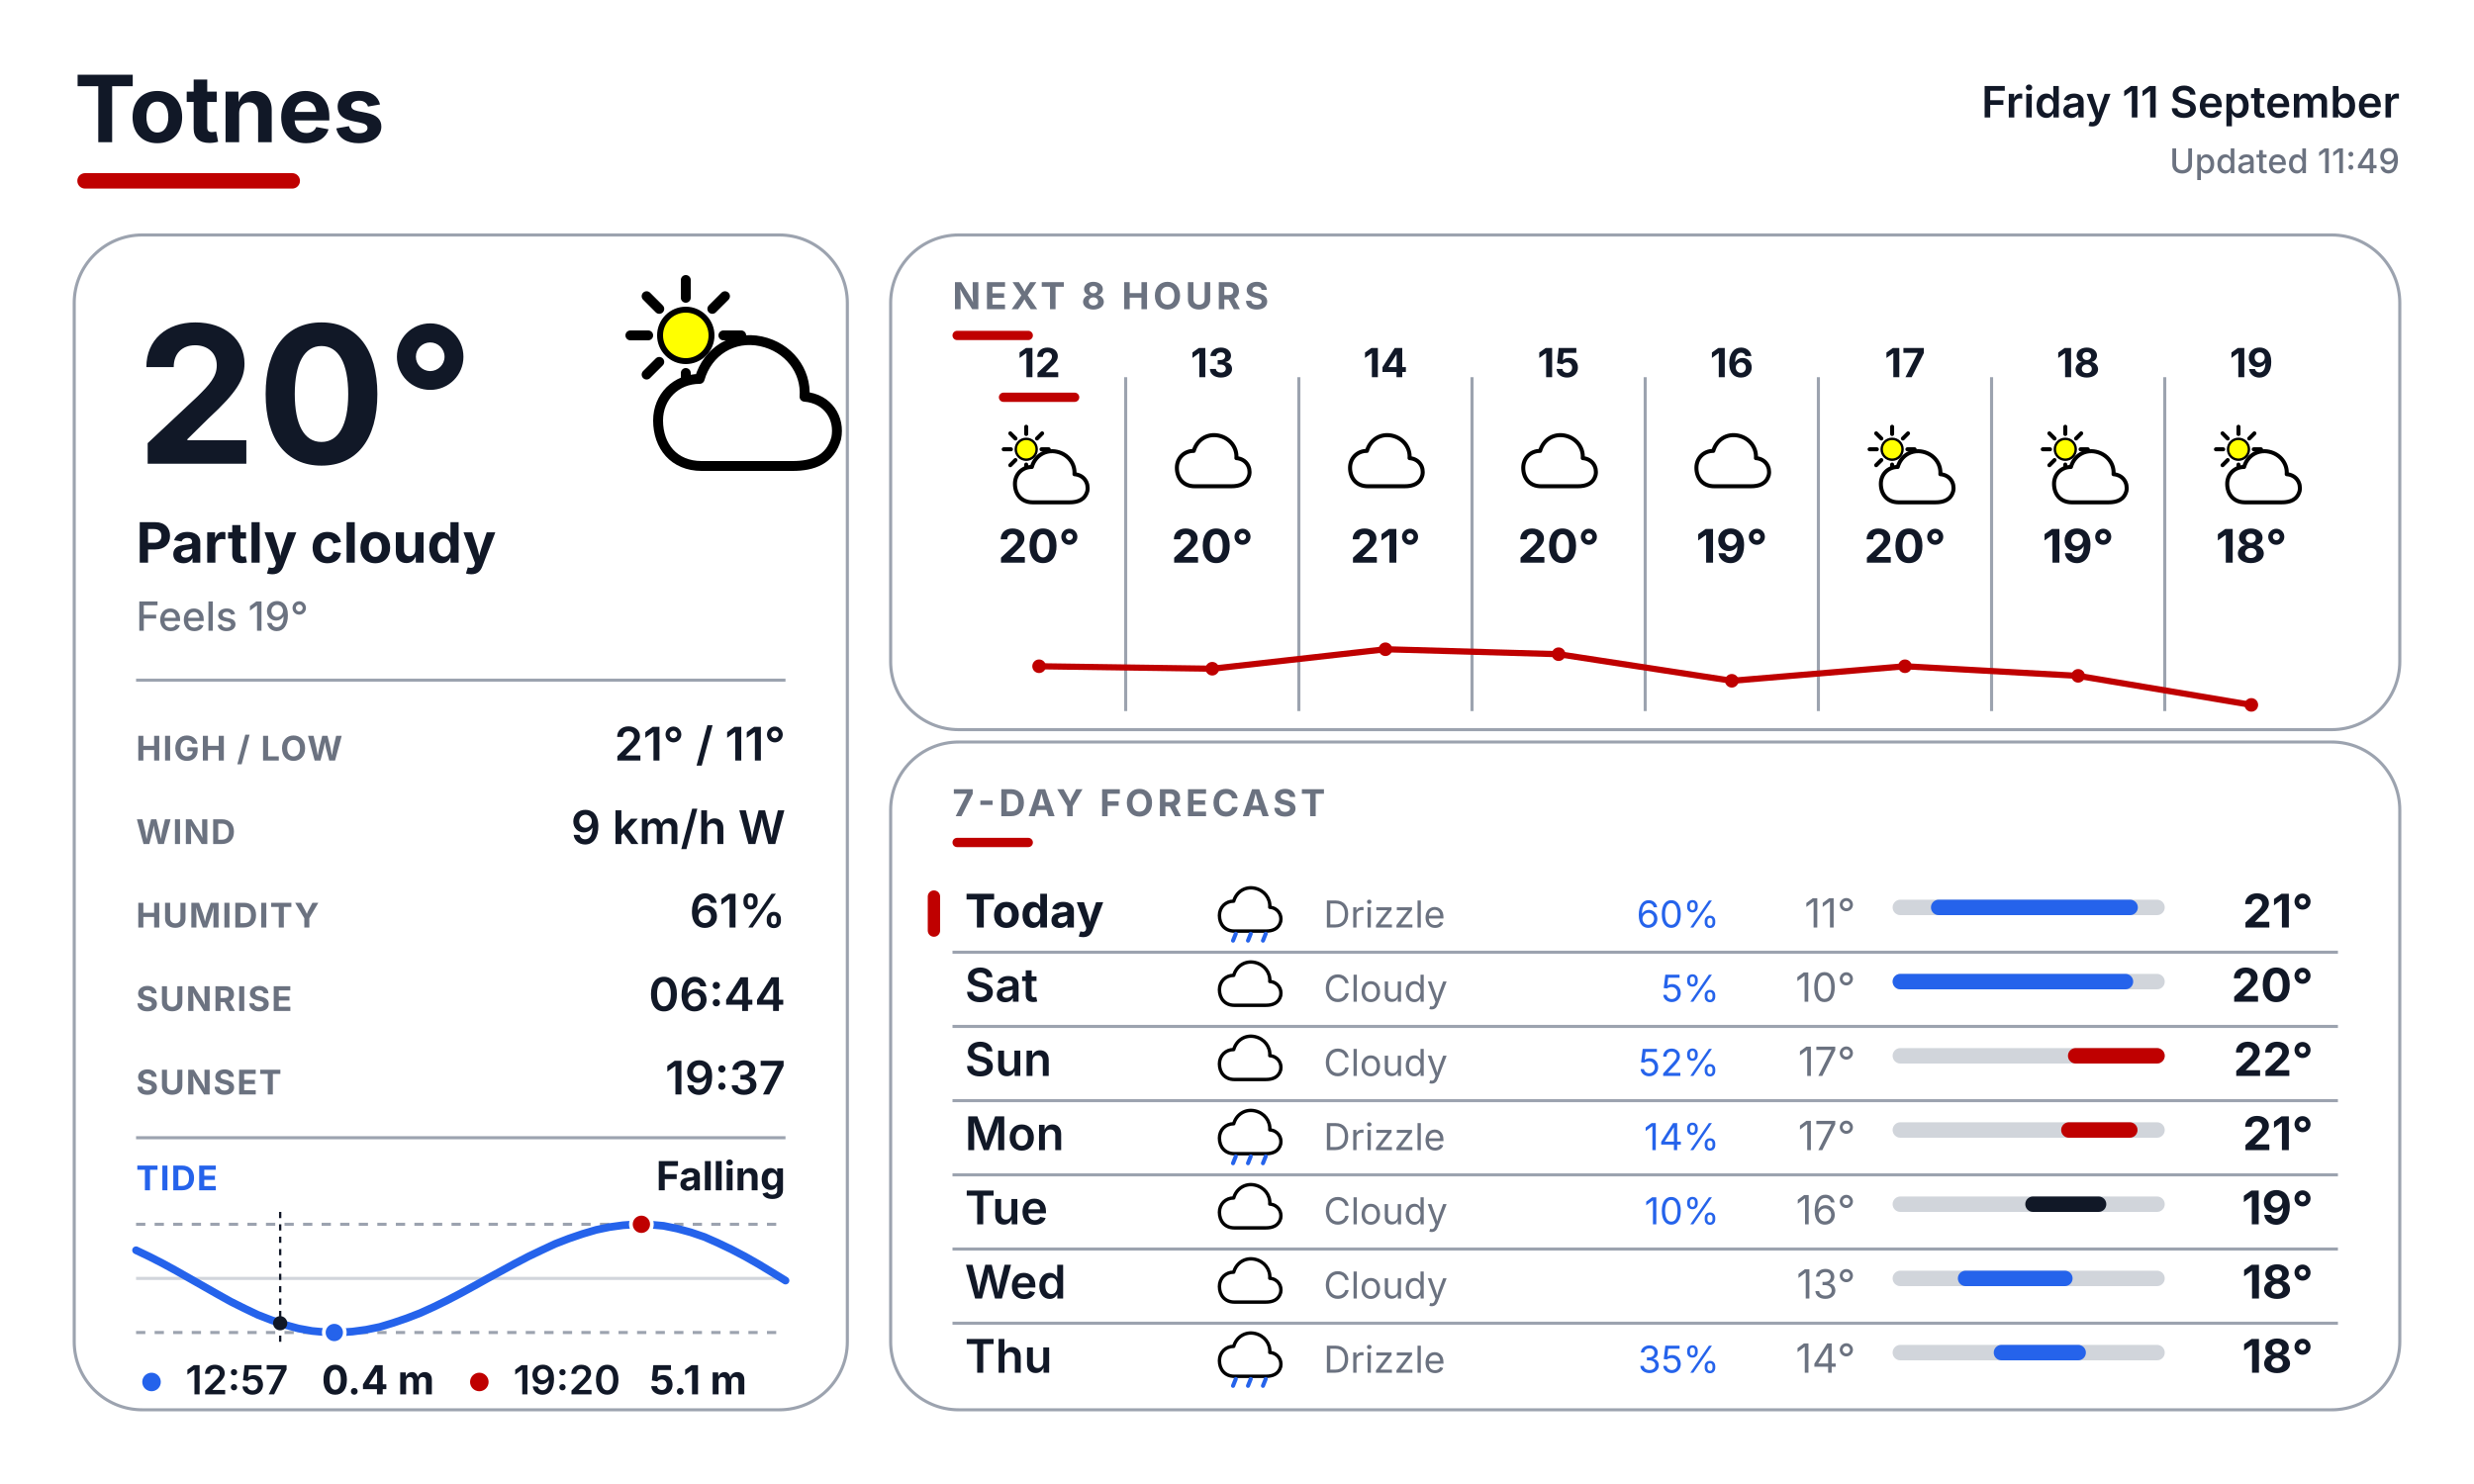
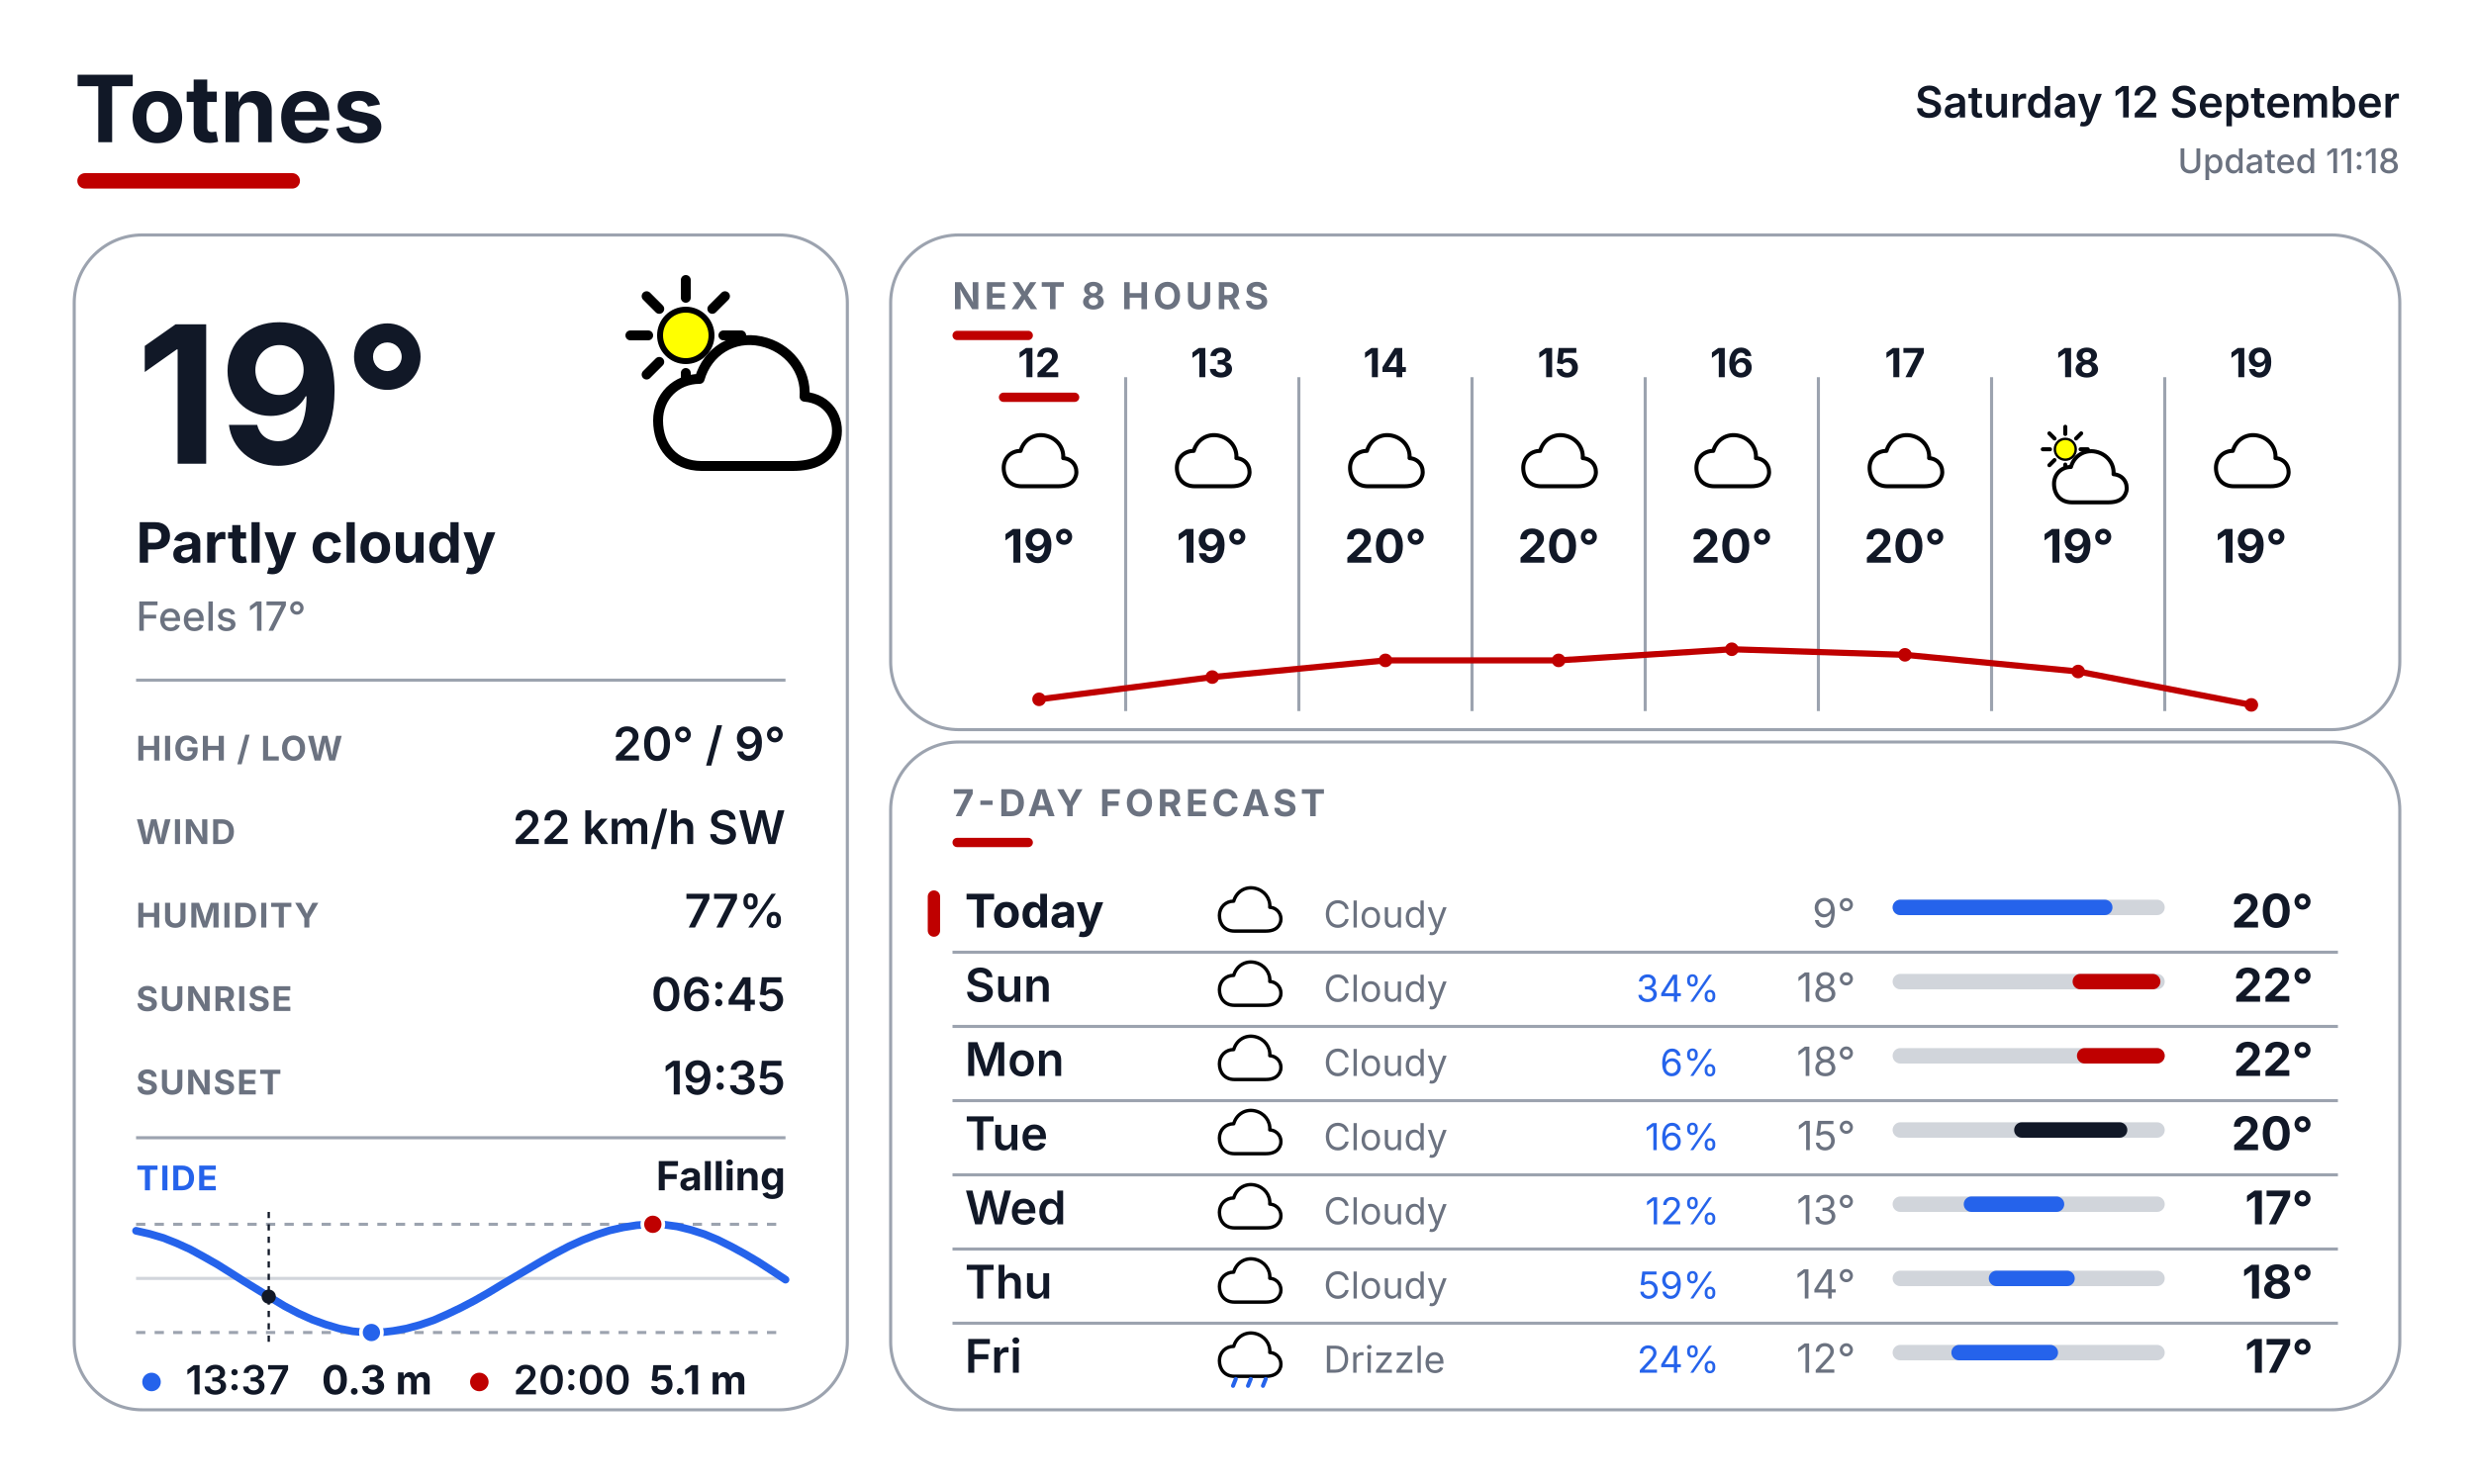
<svg xmlns="http://www.w3.org/2000/svg" width="800" height="480" viewBox="0 0 800 480" fill="none">
  <defs>
    <style>
      text { font-family: Inter, Arial, Helvetica, sans-serif; }
      .place { font-size: 30px; font-weight: 700; fill: #111827; }
      .date { font-size: 14px; font-weight: 600; fill: #111827; }
      .updated { font-size: 11px; font-weight: 500; fill: #6B7280; }
      .temp { font-size: 62px; font-weight: 700; fill: #111827; }
      .cond { font-size: 18px; font-weight: 700; fill: #111827; }
      .feels { font-size: 13px; font-weight: 500; fill: #6B7280; }
      .slabel { font-size: 11px; font-weight: 700; letter-spacing: 0.04em; fill: #6B7280; }
      .svalue { font-size: 15px; font-weight: 600; fill: #111827; }
      .sec { font-size: 12px; font-weight: 700; letter-spacing: 0.10em; fill: #6B7280; }
      .tidelabel { font-size: 11px; font-weight: 700; letter-spacing: 0.04em; fill: #2563EB; }
      .tidestate { font-size: 13px; font-weight: 700; fill: #111827; }
    </style>
  </defs>
  <rect width="800" height="480" fill="#FFFFFF" />
  <text x="24" y="46" class="place">Totnes</text>
  <rect x="25" y="56" width="72" height="5" rx="2.5" fill="#BF0000" />
-   <text x="776" y="38" text-anchor="end" class="date">Friday 11 September</text>
-   <text x="776" y="56" text-anchor="end" class="updated">Updated 11:49</text>
+   <text x="776" y="38" text-anchor="end" class="date">Saturday 12 September</text>
+   <text x="776" y="56" text-anchor="end" class="updated">Updated 11:18</text>
  <rect x="24" y="76" width="250" height="380" rx="22" fill="#FFFFFF" stroke="#9CA3AF" stroke-width="1" />
  <rect x="288" y="76" width="488" height="160" rx="22" fill="#FFFFFF" stroke="#9CA3AF" stroke-width="1" />
  <rect x="288" y="240" width="488" height="216" rx="22" fill="#FFFFFF" stroke="#9CA3AF" stroke-width="1" />
  <g transform="translate(200.0 88.0) scale(0.64)">
    <line x1="53.0" y1="32.0" x2="62.0" y2="32.0" stroke="#000000" stroke-width="5" stroke-linecap="round" />
    <line x1="47.4" y1="45.4" x2="53.8" y2="51.8" stroke="#000000" stroke-width="5" stroke-linecap="round" />
    <line x1="34.0" y1="51.0" x2="34.0" y2="60.0" stroke="#000000" stroke-width="5" stroke-linecap="round" />
    <line x1="20.6" y1="45.4" x2="14.2" y2="51.8" stroke="#000000" stroke-width="5" stroke-linecap="round" />
    <line x1="15.0" y1="32.0" x2="6.0" y2="32.0" stroke="#000000" stroke-width="5" stroke-linecap="round" />
    <line x1="20.6" y1="18.6" x2="14.2" y2="12.2" stroke="#000000" stroke-width="5" stroke-linecap="round" />
    <line x1="34.0" y1="13.0" x2="34.0" y2="4.0" stroke="#000000" stroke-width="5" stroke-linecap="round" />
    <line x1="47.4" y1="18.6" x2="53.8" y2="12.2" stroke="#000000" stroke-width="5" stroke-linecap="round" />
    <circle cx="34" cy="32" r="13" fill="#FFFF00" stroke="black" stroke-width="3" />
    <g transform="translate(14 20)">
      <path d="M28 78 C14 78 6 68 6 55 C6 43 15 34 27 34 C31 20 44 12 58 15 C72 18 81 30 80 43 C92 44 98 54 96 64 C93 75 84 78 74 78 Z" fill="white" stroke="black" stroke-width="5" stroke-linejoin="round" />
    </g>
  </g>
-   <text x="44" y="150" class="temp">20°</text>
+   <text x="44" y="150" class="temp">19°</text>
  <text x="44" y="182" class="cond">Partly cloudy</text>
-   <text x="44" y="204" class="feels">Feels 19°</text>
+   <text x="44" y="204" class="feels">Feels 17°</text>
  <line x1="44" y1="220" x2="254" y2="220" stroke="#9CA3AF" stroke-width="1" />
  <text x="44" y="246" class="slabel">HIGH / LOW</text>
-   <text x="254" y="246" text-anchor="end" class="svalue">21° / 11°</text>
+   <text x="254" y="246" text-anchor="end" class="svalue">20° / 9°</text>
  <text x="44" y="273" class="slabel">WIND</text>
-   <text x="254" y="273" text-anchor="end" class="svalue">9 km/h W</text>
+   <text x="254" y="273" text-anchor="end" class="svalue">22 km/h SW</text>
  <text x="44" y="300" class="slabel">HUMIDITY</text>
-   <text x="254" y="300" text-anchor="end" class="svalue">61%</text>
+   <text x="254" y="300" text-anchor="end" class="svalue">77%</text>
  <text x="44" y="327" class="slabel">SUNRISE</text>
-   <text x="254" y="327" text-anchor="end" class="svalue">06:44</text>
+   <text x="254" y="327" text-anchor="end" class="svalue">06:45</text>
  <text x="44" y="354" class="slabel">SUNSET</text>
-   <text x="254" y="354" text-anchor="end" class="svalue">19:37</text>
+   <text x="254" y="354" text-anchor="end" class="svalue">19:35</text>
  <line x1="44" y1="368" x2="254" y2="368" stroke="#9CA3AF" stroke-width="1" />
  <text x="44" y="385" class="tidelabel">TIDE</text>
  <text x="254" y="385" text-anchor="end" class="tidestate">Falling</text>
  <line x1="44" y1="396" x2="254" y2="396" stroke="#9CA3AF" stroke-width="1" stroke-dasharray="3 3" />
  <line x1="44" y1="431" x2="254" y2="431" stroke="#9CA3AF" stroke-width="1" stroke-dasharray="3 3" />
  <line x1="44" y1="413.5" x2="254" y2="413.5" stroke="#D1D5DB" stroke-width="1" />
-   <polyline points="44.0,404.4 48.4,406.5 52.7,408.7 57.1,411.1 61.5,413.6 65.9,416.1 70.3,418.6 74.6,421.0 79.0,423.2 83.4,425.3 87.8,427.0 92.1,428.5 96.5,429.7 100.9,430.5 105.2,430.9 109.6,431.0 114.0,430.7 118.4,430.1 122.8,429.2 127.1,427.9 131.5,426.4 135.9,424.7 140.3,422.7 144.6,420.6 149.0,418.3 153.4,415.9 157.7,413.5 162.1,411.1 166.5,408.7 170.9,406.4 175.3,404.3 179.6,402.3 184.0,400.6 188.4,399.1 192.8,397.8 197.1,396.9 201.5,396.3 205.9,396.0 210.2,396.1 214.6,396.5 219.0,397.4 223.4,398.6 227.8,400.1 232.1,402.0 236.5,404.1 240.9,406.4 245.3,408.9 249.6,411.5 254.0,414.2" fill="none" stroke="#2563EB" stroke-width="2.5" stroke-linecap="round" stroke-linejoin="round" />
-   <line x1="90.6" y1="392" x2="90.6" y2="435" stroke="#111827" stroke-width="0.75" stroke-dasharray="2 2" />
-   <circle cx="90.6" cy="428.0" r="2.3" fill="#111827" />
-   <circle cx="207.4" cy="396.0" r="3.4" fill="#BF0000" stroke="#FFFFFF" stroke-width="1.2" />
-   <circle cx="108.1" cy="431.0" r="3.4" fill="#2563EB" stroke="#FFFFFF" stroke-width="1.2" />
+   <polyline points="44.0,398.1 48.4,399.1 52.8,400.4 57.1,402.1 61.5,404.1 65.9,406.5 70.3,409.0 74.6,411.7 79.0,414.5 83.4,417.2 87.8,419.9 92.1,422.5 96.5,424.8 100.9,426.8 105.3,428.4 109.6,429.7 114.0,430.6 118.4,431.0 122.8,431.0 127.1,430.5 131.5,429.7 135.9,428.5 140.3,427.0 144.6,425.1 149.0,423.0 153.4,420.7 157.8,418.2 162.1,415.6 166.5,413.0 170.9,410.4 175.3,407.8 179.6,405.4 184.0,403.1 188.4,401.1 192.8,399.4 197.1,398.0 201.5,397.0 205.9,396.3 210.3,396.0 214.6,396.1 219.0,396.7 223.4,397.8 227.8,399.2 232.1,401.0 236.5,403.2 240.9,405.6 245.3,408.2 249.6,411.0 254.0,413.9" fill="none" stroke="#2563EB" stroke-width="2.5" stroke-linecap="round" stroke-linejoin="round" />
+   <line x1="86.9" y1="392" x2="86.9" y2="435" stroke="#111827" stroke-width="0.75" stroke-dasharray="2 2" />
+   <circle cx="86.9" cy="419.4" r="2.3" fill="#111827" />
+   <circle cx="211.1" cy="396.0" r="3.4" fill="#BF0000" stroke="#FFFFFF" stroke-width="1.2" />
+   <circle cx="120.1" cy="431.0" r="3.4" fill="#2563EB" stroke="#FFFFFF" stroke-width="1.2" />
  <circle cx="49" cy="447" r="3" fill="#2563EB" />
-   <text x="60" y="451" font-family="Inter, Arial, Helvetica, sans-serif" font-size="13" font-weight="600" fill="#111827">12:57</text>
-   <text x="104" y="451" font-family="Inter, Arial, Helvetica, sans-serif" font-size="13" font-weight="700" fill="#111827">0.4 m</text>
+   <text x="60" y="451" font-family="Inter, Arial, Helvetica, sans-serif" font-size="13" font-weight="600" fill="#111827">13:37</text>
+   <text x="104" y="451" font-family="Inter, Arial, Helvetica, sans-serif" font-size="13" font-weight="700" fill="#111827">0.3 m</text>
  <circle cx="155" cy="447" r="3" fill="#BF0000" />
-   <text x="166" y="451" font-family="Inter, Arial, Helvetica, sans-serif" font-size="13" font-weight="600" fill="#111827">19:20</text>
+   <text x="166" y="451" font-family="Inter, Arial, Helvetica, sans-serif" font-size="13" font-weight="600" fill="#111827">20:00</text>
  <text x="210" y="451" font-family="Inter, Arial, Helvetica, sans-serif" font-size="13" font-weight="700" fill="#111827">5.1 m</text>
  <text x="308" y="100" class="sec">NEXT 8 HOURS</text>
  <rect x="308" y="107" width="26" height="3" rx="1.5" fill="#BF0000" />
  <line x1="364" y1="122" x2="364" y2="230" stroke="#9CA3AF" stroke-width="1" />
  <line x1="420" y1="122" x2="420" y2="230" stroke="#9CA3AF" stroke-width="1" />
  <line x1="476" y1="122" x2="476" y2="230" stroke="#9CA3AF" stroke-width="1" />
  <line x1="532" y1="122" x2="532" y2="230" stroke="#9CA3AF" stroke-width="1" />
  <line x1="588" y1="122" x2="588" y2="230" stroke="#9CA3AF" stroke-width="1" />
  <line x1="644" y1="122" x2="644" y2="230" stroke="#9CA3AF" stroke-width="1" />
  <line x1="700" y1="122" x2="700" y2="230" stroke="#9CA3AF" stroke-width="1" />
  <text x="336" y="122" text-anchor="middle" font-family="Inter, Arial, Helvetica, sans-serif" font-size="13" font-weight="700" fill="#111827">12</text>
  <rect x="323" y="127" width="26" height="3" rx="1.5" fill="#BF0000" />
  <g transform="translate(323.0 137.0) scale(0.26)">
-     <line x1="53.0" y1="32.0" x2="62.0" y2="32.0" stroke="#000000" stroke-width="5" stroke-linecap="round" />
-     <line x1="47.4" y1="45.4" x2="53.8" y2="51.8" stroke="#000000" stroke-width="5" stroke-linecap="round" />
-     <line x1="34.0" y1="51.0" x2="34.0" y2="60.0" stroke="#000000" stroke-width="5" stroke-linecap="round" />
-     <line x1="20.6" y1="45.4" x2="14.2" y2="51.8" stroke="#000000" stroke-width="5" stroke-linecap="round" />
-     <line x1="15.0" y1="32.0" x2="6.0" y2="32.0" stroke="#000000" stroke-width="5" stroke-linecap="round" />
-     <line x1="20.6" y1="18.6" x2="14.2" y2="12.2" stroke="#000000" stroke-width="5" stroke-linecap="round" />
-     <line x1="34.0" y1="13.0" x2="34.0" y2="4.0" stroke="#000000" stroke-width="5" stroke-linecap="round" />
-     <line x1="47.4" y1="18.6" x2="53.8" y2="12.2" stroke="#000000" stroke-width="5" stroke-linecap="round" />
-     <circle cx="34" cy="32" r="13" fill="#FFFF00" stroke="black" stroke-width="3" />
-     <g transform="translate(14 20)">
-       <path d="M28 78 C14 78 6 68 6 55 C6 43 15 34 27 34 C31 20 44 12 58 15 C72 18 81 30 80 43 C92 44 98 54 96 64 C93 75 84 78 74 78 Z" fill="white" stroke="black" stroke-width="5" stroke-linejoin="round" />
-     </g>
-   </g>
-   <text x="336" y="182" text-anchor="middle" font-family="Inter, Arial, Helvetica, sans-serif" font-size="15" font-weight="700" fill="#111827">20°</text>
+     <path d="M28 78 C14 78 6 68 6 55 C6 43 15 34 27 34 C31 20 44 12 58 15 C72 18 81 30 80 43 C92 44 98 54 96 64 C93 75 84 78 74 78 Z" fill="white" stroke="black" stroke-width="5" stroke-linejoin="round" />
+   </g>
+   <text x="336" y="182" text-anchor="middle" font-family="Inter, Arial, Helvetica, sans-serif" font-size="15" font-weight="700" fill="#111827">19°</text>
  <text x="392" y="122" text-anchor="middle" font-family="Inter, Arial, Helvetica, sans-serif" font-size="13" font-weight="700" fill="#111827">13</text>
  <g transform="translate(379.0 137.0) scale(0.26)">
    <path d="M28 78 C14 78 6 68 6 55 C6 43 15 34 27 34 C31 20 44 12 58 15 C72 18 81 30 80 43 C92 44 98 54 96 64 C93 75 84 78 74 78 Z" fill="white" stroke="black" stroke-width="5" stroke-linejoin="round" />
  </g>
-   <text x="392" y="182" text-anchor="middle" font-family="Inter, Arial, Helvetica, sans-serif" font-size="15" font-weight="700" fill="#111827">20°</text>
+   <text x="392" y="182" text-anchor="middle" font-family="Inter, Arial, Helvetica, sans-serif" font-size="15" font-weight="700" fill="#111827">19°</text>
  <text x="448" y="122" text-anchor="middle" font-family="Inter, Arial, Helvetica, sans-serif" font-size="13" font-weight="700" fill="#111827">14</text>
  <g transform="translate(435.0 137.0) scale(0.26)">
    <path d="M28 78 C14 78 6 68 6 55 C6 43 15 34 27 34 C31 20 44 12 58 15 C72 18 81 30 80 43 C92 44 98 54 96 64 C93 75 84 78 74 78 Z" fill="white" stroke="black" stroke-width="5" stroke-linejoin="round" />
  </g>
-   <text x="448" y="182" text-anchor="middle" font-family="Inter, Arial, Helvetica, sans-serif" font-size="15" font-weight="700" fill="#111827">21°</text>
+   <text x="448" y="182" text-anchor="middle" font-family="Inter, Arial, Helvetica, sans-serif" font-size="15" font-weight="700" fill="#111827">20°</text>
  <text x="504" y="122" text-anchor="middle" font-family="Inter, Arial, Helvetica, sans-serif" font-size="13" font-weight="700" fill="#111827">15</text>
  <g transform="translate(491.0 137.0) scale(0.26)">
    <path d="M28 78 C14 78 6 68 6 55 C6 43 15 34 27 34 C31 20 44 12 58 15 C72 18 81 30 80 43 C92 44 98 54 96 64 C93 75 84 78 74 78 Z" fill="white" stroke="black" stroke-width="5" stroke-linejoin="round" />
  </g>
  <text x="504" y="182" text-anchor="middle" font-family="Inter, Arial, Helvetica, sans-serif" font-size="15" font-weight="700" fill="#111827">20°</text>
  <text x="560" y="122" text-anchor="middle" font-family="Inter, Arial, Helvetica, sans-serif" font-size="13" font-weight="700" fill="#111827">16</text>
  <g transform="translate(547.0 137.0) scale(0.26)">
    <path d="M28 78 C14 78 6 68 6 55 C6 43 15 34 27 34 C31 20 44 12 58 15 C72 18 81 30 80 43 C92 44 98 54 96 64 C93 75 84 78 74 78 Z" fill="white" stroke="black" stroke-width="5" stroke-linejoin="round" />
  </g>
-   <text x="560" y="182" text-anchor="middle" font-family="Inter, Arial, Helvetica, sans-serif" font-size="15" font-weight="700" fill="#111827">19°</text>
+   <text x="560" y="182" text-anchor="middle" font-family="Inter, Arial, Helvetica, sans-serif" font-size="15" font-weight="700" fill="#111827">20°</text>
  <text x="616" y="122" text-anchor="middle" font-family="Inter, Arial, Helvetica, sans-serif" font-size="13" font-weight="700" fill="#111827">17</text>
  <g transform="translate(603.0 137.0) scale(0.26)">
-     <line x1="53.0" y1="32.0" x2="62.0" y2="32.0" stroke="#000000" stroke-width="5" stroke-linecap="round" />
-     <line x1="47.4" y1="45.4" x2="53.8" y2="51.8" stroke="#000000" stroke-width="5" stroke-linecap="round" />
-     <line x1="34.0" y1="51.0" x2="34.0" y2="60.0" stroke="#000000" stroke-width="5" stroke-linecap="round" />
-     <line x1="20.6" y1="45.4" x2="14.2" y2="51.8" stroke="#000000" stroke-width="5" stroke-linecap="round" />
-     <line x1="15.0" y1="32.0" x2="6.0" y2="32.0" stroke="#000000" stroke-width="5" stroke-linecap="round" />
-     <line x1="20.6" y1="18.6" x2="14.2" y2="12.2" stroke="#000000" stroke-width="5" stroke-linecap="round" />
-     <line x1="34.0" y1="13.0" x2="34.0" y2="4.0" stroke="#000000" stroke-width="5" stroke-linecap="round" />
-     <line x1="47.4" y1="18.6" x2="53.8" y2="12.2" stroke="#000000" stroke-width="5" stroke-linecap="round" />
-     <circle cx="34" cy="32" r="13" fill="#FFFF00" stroke="black" stroke-width="3" />
-     <g transform="translate(14 20)">
-       <path d="M28 78 C14 78 6 68 6 55 C6 43 15 34 27 34 C31 20 44 12 58 15 C72 18 81 30 80 43 C92 44 98 54 96 64 C93 75 84 78 74 78 Z" fill="white" stroke="black" stroke-width="5" stroke-linejoin="round" />
-     </g>
+     <path d="M28 78 C14 78 6 68 6 55 C6 43 15 34 27 34 C31 20 44 12 58 15 C72 18 81 30 80 43 C92 44 98 54 96 64 C93 75 84 78 74 78 Z" fill="white" stroke="black" stroke-width="5" stroke-linejoin="round" />
  </g>
  <text x="616" y="182" text-anchor="middle" font-family="Inter, Arial, Helvetica, sans-serif" font-size="15" font-weight="700" fill="#111827">20°</text>
  <text x="672" y="122" text-anchor="middle" font-family="Inter, Arial, Helvetica, sans-serif" font-size="13" font-weight="700" fill="#111827">18</text>
  <g transform="translate(659.0 137.0) scale(0.26)">
    <line x1="53.0" y1="32.0" x2="62.0" y2="32.0" stroke="#000000" stroke-width="5" stroke-linecap="round" />
    <line x1="47.4" y1="45.4" x2="53.8" y2="51.8" stroke="#000000" stroke-width="5" stroke-linecap="round" />
    <line x1="34.0" y1="51.0" x2="34.0" y2="60.0" stroke="#000000" stroke-width="5" stroke-linecap="round" />
    <line x1="20.6" y1="45.4" x2="14.2" y2="51.8" stroke="#000000" stroke-width="5" stroke-linecap="round" />
    <line x1="15.0" y1="32.0" x2="6.0" y2="32.0" stroke="#000000" stroke-width="5" stroke-linecap="round" />
    <line x1="20.6" y1="18.6" x2="14.2" y2="12.2" stroke="#000000" stroke-width="5" stroke-linecap="round" />
    <line x1="34.0" y1="13.0" x2="34.0" y2="4.0" stroke="#000000" stroke-width="5" stroke-linecap="round" />
    <line x1="47.4" y1="18.6" x2="53.8" y2="12.2" stroke="#000000" stroke-width="5" stroke-linecap="round" />
    <circle cx="34" cy="32" r="13" fill="#FFFF00" stroke="black" stroke-width="3" />
    <g transform="translate(14 20)">
      <path d="M28 78 C14 78 6 68 6 55 C6 43 15 34 27 34 C31 20 44 12 58 15 C72 18 81 30 80 43 C92 44 98 54 96 64 C93 75 84 78 74 78 Z" fill="white" stroke="black" stroke-width="5" stroke-linejoin="round" />
    </g>
  </g>
  <text x="672" y="182" text-anchor="middle" font-family="Inter, Arial, Helvetica, sans-serif" font-size="15" font-weight="700" fill="#111827">19°</text>
  <text x="728" y="122" text-anchor="middle" font-family="Inter, Arial, Helvetica, sans-serif" font-size="13" font-weight="700" fill="#111827">19</text>
  <g transform="translate(715.0 137.0) scale(0.26)">
-     <line x1="53.0" y1="32.0" x2="62.0" y2="32.0" stroke="#000000" stroke-width="5" stroke-linecap="round" />
-     <line x1="47.4" y1="45.4" x2="53.8" y2="51.8" stroke="#000000" stroke-width="5" stroke-linecap="round" />
-     <line x1="34.0" y1="51.0" x2="34.0" y2="60.0" stroke="#000000" stroke-width="5" stroke-linecap="round" />
-     <line x1="20.6" y1="45.4" x2="14.2" y2="51.8" stroke="#000000" stroke-width="5" stroke-linecap="round" />
-     <line x1="15.0" y1="32.0" x2="6.0" y2="32.0" stroke="#000000" stroke-width="5" stroke-linecap="round" />
-     <line x1="20.6" y1="18.6" x2="14.2" y2="12.2" stroke="#000000" stroke-width="5" stroke-linecap="round" />
-     <line x1="34.0" y1="13.0" x2="34.0" y2="4.0" stroke="#000000" stroke-width="5" stroke-linecap="round" />
-     <line x1="47.4" y1="18.6" x2="53.8" y2="12.2" stroke="#000000" stroke-width="5" stroke-linecap="round" />
-     <circle cx="34" cy="32" r="13" fill="#FFFF00" stroke="black" stroke-width="3" />
-     <g transform="translate(14 20)">
-       <path d="M28 78 C14 78 6 68 6 55 C6 43 15 34 27 34 C31 20 44 12 58 15 C72 18 81 30 80 43 C92 44 98 54 96 64 C93 75 84 78 74 78 Z" fill="white" stroke="black" stroke-width="5" stroke-linejoin="round" />
-     </g>
-   </g>
-   <text x="728" y="182" text-anchor="middle" font-family="Inter, Arial, Helvetica, sans-serif" font-size="15" font-weight="700" fill="#111827">18°</text>
-   <polyline points="336.0,215.5 392.0,216.3 448.0,210.0 504.0,211.6 560.0,220.2 616.0,215.5 672.0,218.6 728.0,228.0" fill="none" stroke="#BF0000" stroke-width="2" stroke-linecap="round" stroke-linejoin="round" />
-   <circle cx="336.0" cy="215.5" r="2.2" fill="#BF0000" />
-   <circle cx="392.0" cy="216.3" r="2.2" fill="#BF0000" />
-   <circle cx="448.0" cy="210.0" r="2.2" fill="#BF0000" />
-   <circle cx="504.0" cy="211.6" r="2.2" fill="#BF0000" />
-   <circle cx="560.0" cy="220.2" r="2.2" fill="#BF0000" />
-   <circle cx="616.0" cy="215.5" r="2.2" fill="#BF0000" />
-   <circle cx="672.0" cy="218.6" r="2.2" fill="#BF0000" />
+     <path d="M28 78 C14 78 6 68 6 55 C6 43 15 34 27 34 C31 20 44 12 58 15 C72 18 81 30 80 43 C92 44 98 54 96 64 C93 75 84 78 74 78 Z" fill="white" stroke="black" stroke-width="5" stroke-linejoin="round" />
+   </g>
+   <text x="728" y="182" text-anchor="middle" font-family="Inter, Arial, Helvetica, sans-serif" font-size="15" font-weight="700" fill="#111827">19°</text>
+   <polyline points="336.0,226.2 392.0,219.0 448.0,213.6 504.0,213.6 560.0,210.0 616.0,211.8 672.0,217.2 728.0,228.0" fill="none" stroke="#BF0000" stroke-width="2" stroke-linecap="round" stroke-linejoin="round" />
+   <circle cx="336.0" cy="226.2" r="2.2" fill="#BF0000" />
+   <circle cx="392.0" cy="219.0" r="2.2" fill="#BF0000" />
+   <circle cx="448.0" cy="213.6" r="2.2" fill="#BF0000" />
+   <circle cx="504.0" cy="213.6" r="2.2" fill="#BF0000" />
+   <circle cx="560.0" cy="210.0" r="2.2" fill="#BF0000" />
+   <circle cx="616.0" cy="211.8" r="2.2" fill="#BF0000" />
+   <circle cx="672.0" cy="217.2" r="2.2" fill="#BF0000" />
  <circle cx="728.0" cy="228.0" r="2.2" fill="#BF0000" />
  <text x="308" y="264" class="sec">7-DAY FORECAST</text>
  <rect x="308" y="271" width="26" height="3" rx="1.5" fill="#BF0000" />
  <rect x="300" y="288" width="4" height="15" rx="2" fill="#BF0000" />
  <text x="312" y="300" font-family="Inter, Arial, Helvetica, sans-serif" font-size="15" font-weight="700" fill="#111827">Today</text>
  <g transform="translate(393.0 284.0) scale(0.22)">
    <path d="M28 78 C14 78 6 68 6 55 C6 43 15 34 27 34 C31 20 44 12 58 15 C72 18 81 30 80 43 C92 44 98 54 96 64 C93 75 84 78 74 78 Z" fill="white" stroke="black" stroke-width="5" stroke-linejoin="round" />
+   </g>
+   <text x="428" y="300" font-family="Inter, Arial, Helvetica, sans-serif" font-size="12" fill="#6B7280">Cloudy</text>
+   <text x="600" y="300" text-anchor="end" font-family="Inter, Arial, Helvetica, sans-serif" font-size="13" fill="#6B7280">9°</text>
+   <rect x="612" y="291" width="88" height="5" rx="2.5" fill="#D1D5DB" />
+   <rect x="612.0" y="291" width="71.1" height="5" rx="2.5" fill="#2563EB" />
+   <text x="748" y="300" text-anchor="end" font-family="Inter, Arial, Helvetica, sans-serif" font-size="15" font-weight="700" fill="#111827">20°</text>
+   <line x1="308" y1="308" x2="756" y2="308" stroke="#9CA3AF" stroke-width="1" />
+   <text x="312" y="324" font-family="Inter, Arial, Helvetica, sans-serif" font-size="15" font-weight="600" fill="#111827">Sun</text>
+   <g transform="translate(393.0 308.0) scale(0.22)">
+     <path d="M28 78 C14 78 6 68 6 55 C6 43 15 34 27 34 C31 20 44 12 58 15 C72 18 81 30 80 43 C92 44 98 54 96 64 C93 75 84 78 74 78 Z" fill="white" stroke="black" stroke-width="5" stroke-linejoin="round" />
+   </g>
+   <text x="428" y="324" font-family="Inter, Arial, Helvetica, sans-serif" font-size="12" fill="#6B7280">Cloudy</text>
+   <text x="556" y="324" text-anchor="end" font-family="Inter, Arial, Helvetica, sans-serif" font-size="12" fill="#2563EB">34%</text>
+   <text x="600" y="324" text-anchor="end" font-family="Inter, Arial, Helvetica, sans-serif" font-size="13" fill="#6B7280">18°</text>
+   <rect x="612" y="315" width="88" height="5" rx="2.5" fill="#D1D5DB" />
+   <rect x="670.2" y="315" width="28.4" height="5" rx="2.5" fill="#BF0000" />
+   <text x="748" y="324" text-anchor="end" font-family="Inter, Arial, Helvetica, sans-serif" font-size="15" font-weight="700" fill="#111827">22°</text>
+   <line x1="308" y1="332" x2="756" y2="332" stroke="#9CA3AF" stroke-width="1" />
+   <text x="312" y="348" font-family="Inter, Arial, Helvetica, sans-serif" font-size="15" font-weight="600" fill="#111827">Mon</text>
+   <g transform="translate(393.0 332.0) scale(0.22)">
+     <path d="M28 78 C14 78 6 68 6 55 C6 43 15 34 27 34 C31 20 44 12 58 15 C72 18 81 30 80 43 C92 44 98 54 96 64 C93 75 84 78 74 78 Z" fill="white" stroke="black" stroke-width="5" stroke-linejoin="round" />
+   </g>
+   <text x="428" y="348" font-family="Inter, Arial, Helvetica, sans-serif" font-size="12" fill="#6B7280">Cloudy</text>
+   <text x="556" y="348" text-anchor="end" font-family="Inter, Arial, Helvetica, sans-serif" font-size="12" fill="#2563EB">6%</text>
+   <text x="600" y="348" text-anchor="end" font-family="Inter, Arial, Helvetica, sans-serif" font-size="13" fill="#6B7280">18°</text>
+   <rect x="612" y="339" width="88" height="5" rx="2.5" fill="#D1D5DB" />
+   <rect x="671.6" y="339" width="28.4" height="5" rx="2.5" fill="#BF0000" />
+   <text x="748" y="348" text-anchor="end" font-family="Inter, Arial, Helvetica, sans-serif" font-size="15" font-weight="700" fill="#111827">22°</text>
+   <line x1="308" y1="356" x2="756" y2="356" stroke="#9CA3AF" stroke-width="1" />
+   <text x="312" y="372" font-family="Inter, Arial, Helvetica, sans-serif" font-size="15" font-weight="600" fill="#111827">Tue</text>
+   <g transform="translate(393.0 356.0) scale(0.22)">
+     <path d="M28 78 C14 78 6 68 6 55 C6 43 15 34 27 34 C31 20 44 12 58 15 C72 18 81 30 80 43 C92 44 98 54 96 64 C93 75 84 78 74 78 Z" fill="white" stroke="black" stroke-width="5" stroke-linejoin="round" />
+   </g>
+   <text x="428" y="372" font-family="Inter, Arial, Helvetica, sans-serif" font-size="12" fill="#6B7280">Cloudy</text>
+   <text x="556" y="372" text-anchor="end" font-family="Inter, Arial, Helvetica, sans-serif" font-size="12" fill="#2563EB">16%</text>
+   <text x="600" y="372" text-anchor="end" font-family="Inter, Arial, Helvetica, sans-serif" font-size="13" fill="#6B7280">15°</text>
+   <rect x="612" y="363" width="88" height="5" rx="2.5" fill="#D1D5DB" />
+   <rect x="651.3" y="363" width="36.6" height="5" rx="2.5" fill="#111827" />
+   <text x="748" y="372" text-anchor="end" font-family="Inter, Arial, Helvetica, sans-serif" font-size="15" font-weight="700" fill="#111827">20°</text>
+   <line x1="308" y1="380" x2="756" y2="380" stroke="#9CA3AF" stroke-width="1" />
+   <text x="312" y="396" font-family="Inter, Arial, Helvetica, sans-serif" font-size="15" font-weight="600" fill="#111827">Wed</text>
+   <g transform="translate(393.0 380.0) scale(0.22)">
+     <path d="M28 78 C14 78 6 68 6 55 C6 43 15 34 27 34 C31 20 44 12 58 15 C72 18 81 30 80 43 C92 44 98 54 96 64 C93 75 84 78 74 78 Z" fill="white" stroke="black" stroke-width="5" stroke-linejoin="round" />
+   </g>
+   <text x="428" y="396" font-family="Inter, Arial, Helvetica, sans-serif" font-size="12" fill="#6B7280">Cloudy</text>
+   <text x="556" y="396" text-anchor="end" font-family="Inter, Arial, Helvetica, sans-serif" font-size="12" fill="#2563EB">12%</text>
+   <text x="600" y="396" text-anchor="end" font-family="Inter, Arial, Helvetica, sans-serif" font-size="13" fill="#6B7280">13°</text>
+   <rect x="612" y="387" width="88" height="5" rx="2.5" fill="#D1D5DB" />
+   <rect x="635.0" y="387" width="32.5" height="5" rx="2.5" fill="#2563EB" />
+   <text x="748" y="396" text-anchor="end" font-family="Inter, Arial, Helvetica, sans-serif" font-size="15" font-weight="700" fill="#111827">17°</text>
+   <line x1="308" y1="404" x2="756" y2="404" stroke="#9CA3AF" stroke-width="1" />
+   <text x="312" y="420" font-family="Inter, Arial, Helvetica, sans-serif" font-size="15" font-weight="600" fill="#111827">Thu</text>
+   <g transform="translate(393.0 404.0) scale(0.22)">
+     <path d="M28 78 C14 78 6 68 6 55 C6 43 15 34 27 34 C31 20 44 12 58 15 C72 18 81 30 80 43 C92 44 98 54 96 64 C93 75 84 78 74 78 Z" fill="white" stroke="black" stroke-width="5" stroke-linejoin="round" />
+   </g>
+   <text x="428" y="420" font-family="Inter, Arial, Helvetica, sans-serif" font-size="12" fill="#6B7280">Cloudy</text>
+   <text x="556" y="420" text-anchor="end" font-family="Inter, Arial, Helvetica, sans-serif" font-size="12" fill="#2563EB">59%</text>
+   <text x="600" y="420" text-anchor="end" font-family="Inter, Arial, Helvetica, sans-serif" font-size="13" fill="#6B7280">14°</text>
+   <rect x="612" y="411" width="88" height="5" rx="2.5" fill="#D1D5DB" />
+   <rect x="643.1" y="411" width="27.8" height="5" rx="2.5" fill="#2563EB" />
+   <text x="748" y="420" text-anchor="end" font-family="Inter, Arial, Helvetica, sans-serif" font-size="15" font-weight="700" fill="#111827">18°</text>
+   <line x1="308" y1="428" x2="756" y2="428" stroke="#9CA3AF" stroke-width="1" />
+   <text x="312" y="444" font-family="Inter, Arial, Helvetica, sans-serif" font-size="15" font-weight="600" fill="#111827">Fri</text>
+   <g transform="translate(393.0 428.0) scale(0.22)">
+     <path d="M28 78 C14 78 6 68 6 55 C6 43 15 34 27 34 C31 20 44 12 58 15 C72 18 81 30 80 43 C92 44 98 54 96 64 C93 75 84 78 74 78 Z" fill="white" stroke="black" stroke-width="5" stroke-linejoin="round" />
    <line x1="30" y1="82" x2="26" y2="92" stroke="#2563EB" stroke-width="6" stroke-linecap="round" />
    <line x1="52" y1="82" x2="48" y2="92" stroke="#2563EB" stroke-width="6" stroke-linecap="round" />
    <line x1="74" y1="82" x2="70" y2="92" stroke="#2563EB" stroke-width="6" stroke-linecap="round" />
  </g>
-   <text x="428" y="300" font-family="Inter, Arial, Helvetica, sans-serif" font-size="12" fill="#6B7280">Drizzle</text>
-   <text x="556" y="300" text-anchor="end" font-family="Inter, Arial, Helvetica, sans-serif" font-size="12" fill="#2563EB">60%</text>
-   <text x="600" y="300" text-anchor="end" font-family="Inter, Arial, Helvetica, sans-serif" font-size="13" fill="#6B7280">11°</text>
-   <rect x="612" y="291" width="88" height="5" rx="2.5" fill="#D1D5DB" />
-   <rect x="624.4" y="291" width="66.9" height="5" rx="2.5" fill="#2563EB" />
-   <text x="748" y="300" text-anchor="end" font-family="Inter, Arial, Helvetica, sans-serif" font-size="15" font-weight="700" fill="#111827">21°</text>
-   <line x1="308" y1="308" x2="756" y2="308" stroke="#9CA3AF" stroke-width="1" />
-   <text x="312" y="324" font-family="Inter, Arial, Helvetica, sans-serif" font-size="15" font-weight="600" fill="#111827">Sat</text>
-   <g transform="translate(393.0 308.0) scale(0.22)">
-     <path d="M28 78 C14 78 6 68 6 55 C6 43 15 34 27 34 C31 20 44 12 58 15 C72 18 81 30 80 43 C92 44 98 54 96 64 C93 75 84 78 74 78 Z" fill="white" stroke="black" stroke-width="5" stroke-linejoin="round" />
-   </g>
-   <text x="428" y="324" font-family="Inter, Arial, Helvetica, sans-serif" font-size="12" fill="#6B7280">Cloudy</text>
-   <text x="556" y="324" text-anchor="end" font-family="Inter, Arial, Helvetica, sans-serif" font-size="12" fill="#2563EB">5%</text>
-   <text x="600" y="324" text-anchor="end" font-family="Inter, Arial, Helvetica, sans-serif" font-size="13" fill="#6B7280">10°</text>
-   <rect x="612" y="315" width="88" height="5" rx="2.5" fill="#D1D5DB" />
-   <rect x="612.0" y="315" width="77.8" height="5" rx="2.5" fill="#2563EB" />
-   <text x="748" y="324" text-anchor="end" font-family="Inter, Arial, Helvetica, sans-serif" font-size="15" font-weight="700" fill="#111827">20°</text>
-   <line x1="308" y1="332" x2="756" y2="332" stroke="#9CA3AF" stroke-width="1" />
-   <text x="312" y="348" font-family="Inter, Arial, Helvetica, sans-serif" font-size="15" font-weight="600" fill="#111827">Sun</text>
-   <g transform="translate(393.0 332.0) scale(0.22)">
-     <path d="M28 78 C14 78 6 68 6 55 C6 43 15 34 27 34 C31 20 44 12 58 15 C72 18 81 30 80 43 C92 44 98 54 96 64 C93 75 84 78 74 78 Z" fill="white" stroke="black" stroke-width="5" stroke-linejoin="round" />
-   </g>
-   <text x="428" y="348" font-family="Inter, Arial, Helvetica, sans-serif" font-size="12" fill="#6B7280">Cloudy</text>
-   <text x="556" y="348" text-anchor="end" font-family="Inter, Arial, Helvetica, sans-serif" font-size="12" fill="#2563EB">52%</text>
-   <text x="600" y="348" text-anchor="end" font-family="Inter, Arial, Helvetica, sans-serif" font-size="13" fill="#6B7280">17°</text>
-   <rect x="612" y="339" width="88" height="5" rx="2.5" fill="#D1D5DB" />
-   <rect x="668.7" y="339" width="31.3" height="5" rx="2.5" fill="#BF0000" />
-   <text x="748" y="348" text-anchor="end" font-family="Inter, Arial, Helvetica, sans-serif" font-size="15" font-weight="700" fill="#111827">22°</text>
-   <line x1="308" y1="356" x2="756" y2="356" stroke="#9CA3AF" stroke-width="1" />
-   <text x="312" y="372" font-family="Inter, Arial, Helvetica, sans-serif" font-size="15" font-weight="600" fill="#111827">Mon</text>
-   <g transform="translate(393.0 356.0) scale(0.22)">
-     <path d="M28 78 C14 78 6 68 6 55 C6 43 15 34 27 34 C31 20 44 12 58 15 C72 18 81 30 80 43 C92 44 98 54 96 64 C93 75 84 78 74 78 Z" fill="white" stroke="black" stroke-width="5" stroke-linejoin="round" />
-     <line x1="30" y1="82" x2="26" y2="92" stroke="#2563EB" stroke-width="6" stroke-linecap="round" />
-     <line x1="52" y1="82" x2="48" y2="92" stroke="#2563EB" stroke-width="6" stroke-linecap="round" />
-     <line x1="74" y1="82" x2="70" y2="92" stroke="#2563EB" stroke-width="6" stroke-linecap="round" />
-   </g>
-   <text x="428" y="372" font-family="Inter, Arial, Helvetica, sans-serif" font-size="12" fill="#6B7280">Drizzle</text>
-   <text x="556" y="372" text-anchor="end" font-family="Inter, Arial, Helvetica, sans-serif" font-size="12" fill="#2563EB">14%</text>
-   <text x="600" y="372" text-anchor="end" font-family="Inter, Arial, Helvetica, sans-serif" font-size="13" fill="#6B7280">17°</text>
-   <rect x="612" y="363" width="88" height="5" rx="2.5" fill="#D1D5DB" />
-   <rect x="666.5" y="363" width="24.7" height="5" rx="2.5" fill="#BF0000" />
-   <text x="748" y="372" text-anchor="end" font-family="Inter, Arial, Helvetica, sans-serif" font-size="15" font-weight="700" fill="#111827">21°</text>
-   <line x1="308" y1="380" x2="756" y2="380" stroke="#9CA3AF" stroke-width="1" />
-   <text x="312" y="396" font-family="Inter, Arial, Helvetica, sans-serif" font-size="15" font-weight="600" fill="#111827">Tue</text>
-   <g transform="translate(393.0 380.0) scale(0.22)">
-     <path d="M28 78 C14 78 6 68 6 55 C6 43 15 34 27 34 C31 20 44 12 58 15 C72 18 81 30 80 43 C92 44 98 54 96 64 C93 75 84 78 74 78 Z" fill="white" stroke="black" stroke-width="5" stroke-linejoin="round" />
-   </g>
-   <text x="428" y="396" font-family="Inter, Arial, Helvetica, sans-serif" font-size="12" fill="#6B7280">Cloudy</text>
-   <text x="556" y="396" text-anchor="end" font-family="Inter, Arial, Helvetica, sans-serif" font-size="12" fill="#2563EB">10%</text>
-   <text x="600" y="396" text-anchor="end" font-family="Inter, Arial, Helvetica, sans-serif" font-size="13" fill="#6B7280">16°</text>
-   <rect x="612" y="387" width="88" height="5" rx="2.5" fill="#D1D5DB" />
-   <rect x="654.9" y="387" width="26.2" height="5" rx="2.5" fill="#111827" />
-   <text x="748" y="396" text-anchor="end" font-family="Inter, Arial, Helvetica, sans-serif" font-size="15" font-weight="700" fill="#111827">19°</text>
-   <line x1="308" y1="404" x2="756" y2="404" stroke="#9CA3AF" stroke-width="1" />
-   <text x="312" y="420" font-family="Inter, Arial, Helvetica, sans-serif" font-size="15" font-weight="600" fill="#111827">Wed</text>
-   <g transform="translate(393.0 404.0) scale(0.22)">
-     <path d="M28 78 C14 78 6 68 6 55 C6 43 15 34 27 34 C31 20 44 12 58 15 C72 18 81 30 80 43 C92 44 98 54 96 64 C93 75 84 78 74 78 Z" fill="white" stroke="black" stroke-width="5" stroke-linejoin="round" />
-   </g>
-   <text x="428" y="420" font-family="Inter, Arial, Helvetica, sans-serif" font-size="12" fill="#6B7280">Cloudy</text>
-   <text x="600" y="420" text-anchor="end" font-family="Inter, Arial, Helvetica, sans-serif" font-size="13" fill="#6B7280">13°</text>
-   <rect x="612" y="411" width="88" height="5" rx="2.5" fill="#D1D5DB" />
-   <rect x="633.1" y="411" width="37.1" height="5" rx="2.5" fill="#2563EB" />
-   <text x="748" y="420" text-anchor="end" font-family="Inter, Arial, Helvetica, sans-serif" font-size="15" font-weight="700" fill="#111827">18°</text>
-   <line x1="308" y1="428" x2="756" y2="428" stroke="#9CA3AF" stroke-width="1" />
-   <text x="312" y="444" font-family="Inter, Arial, Helvetica, sans-serif" font-size="15" font-weight="600" fill="#111827">Thu</text>
-   <g transform="translate(393.0 428.0) scale(0.22)">
-     <path d="M28 78 C14 78 6 68 6 55 C6 43 15 34 27 34 C31 20 44 12 58 15 C72 18 81 30 80 43 C92 44 98 54 96 64 C93 75 84 78 74 78 Z" fill="white" stroke="black" stroke-width="5" stroke-linejoin="round" />
-     <line x1="30" y1="82" x2="26" y2="92" stroke="#2563EB" stroke-width="6" stroke-linecap="round" />
-     <line x1="52" y1="82" x2="48" y2="92" stroke="#2563EB" stroke-width="6" stroke-linecap="round" />
-     <line x1="74" y1="82" x2="70" y2="92" stroke="#2563EB" stroke-width="6" stroke-linecap="round" />
-   </g>
  <text x="428" y="444" font-family="Inter, Arial, Helvetica, sans-serif" font-size="12" fill="#6B7280">Drizzle</text>
-   <text x="556" y="444" text-anchor="end" font-family="Inter, Arial, Helvetica, sans-serif" font-size="12" fill="#2563EB">35%</text>
-   <text x="600" y="444" text-anchor="end" font-family="Inter, Arial, Helvetica, sans-serif" font-size="13" fill="#6B7280">14°</text>
+   <text x="556" y="444" text-anchor="end" font-family="Inter, Arial, Helvetica, sans-serif" font-size="12" fill="#2563EB">24%</text>
+   <text x="600" y="444" text-anchor="end" font-family="Inter, Arial, Helvetica, sans-serif" font-size="13" fill="#6B7280">12°</text>
  <rect x="612" y="435" width="88" height="5" rx="2.5" fill="#D1D5DB" />
-   <rect x="644.7" y="435" width="29.8" height="5" rx="2.5" fill="#2563EB" />
-   <text x="748" y="444" text-anchor="end" font-family="Inter, Arial, Helvetica, sans-serif" font-size="15" font-weight="700" fill="#111827">18°</text>
+   <rect x="631.0" y="435" width="34.5" height="5" rx="2.5" fill="#2563EB" />
+   <text x="748" y="444" text-anchor="end" font-family="Inter, Arial, Helvetica, sans-serif" font-size="15" font-weight="700" fill="#111827">17°</text>
</svg>
